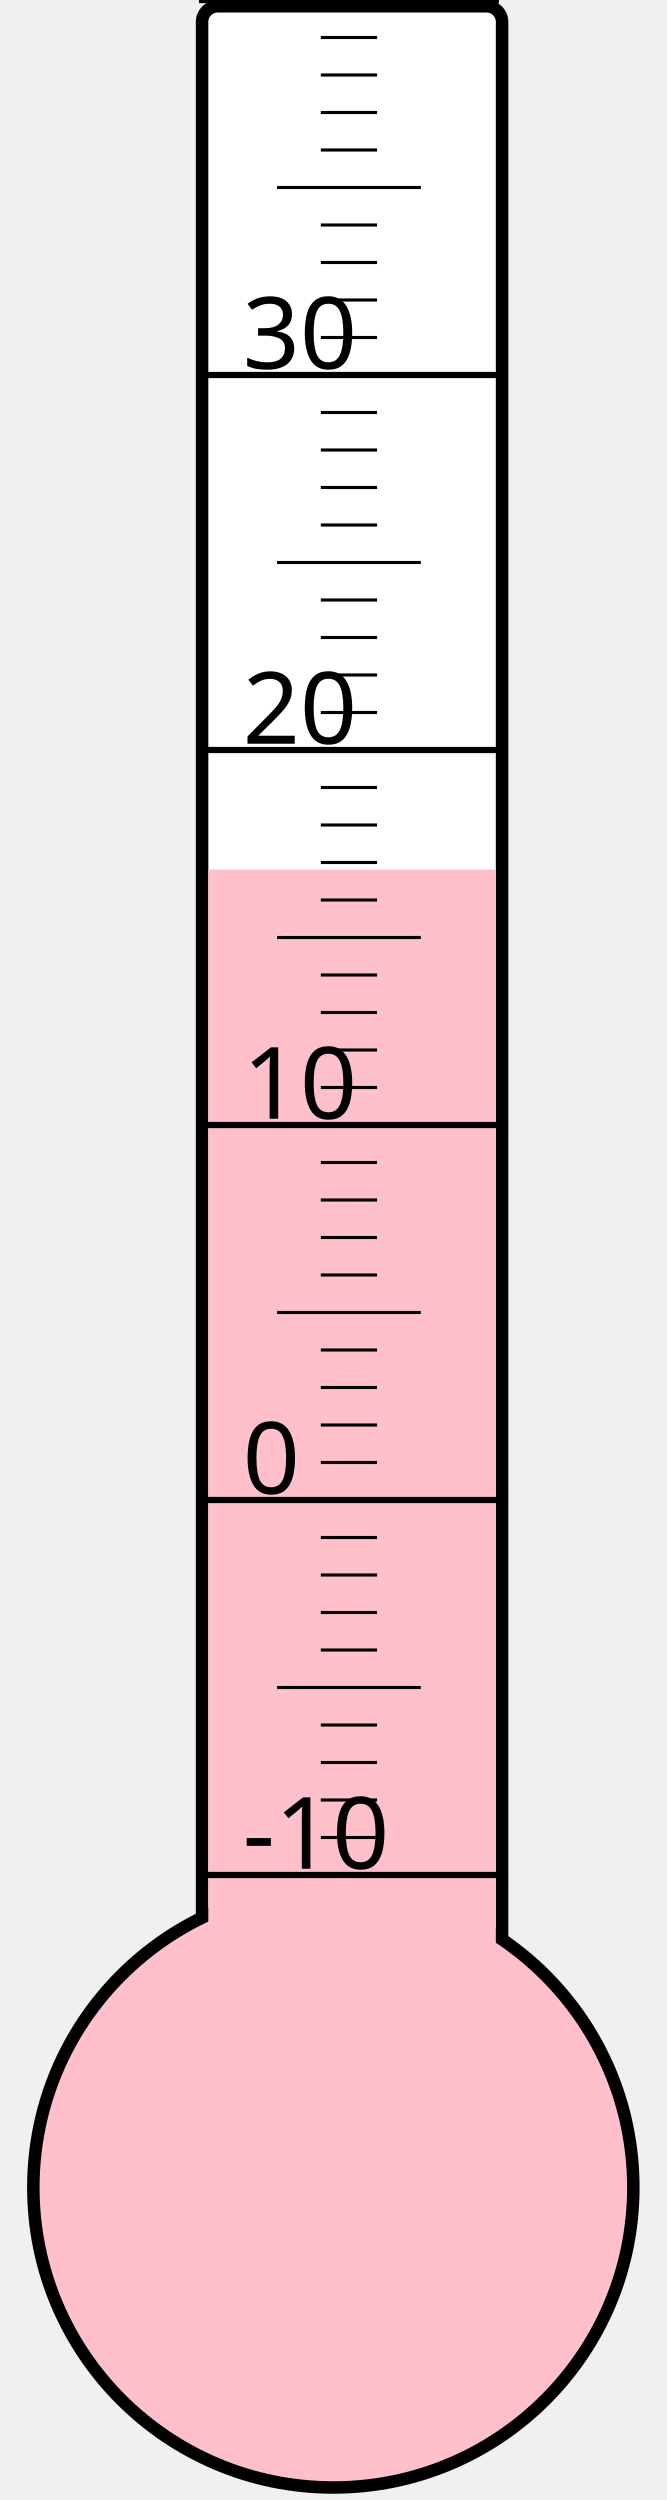
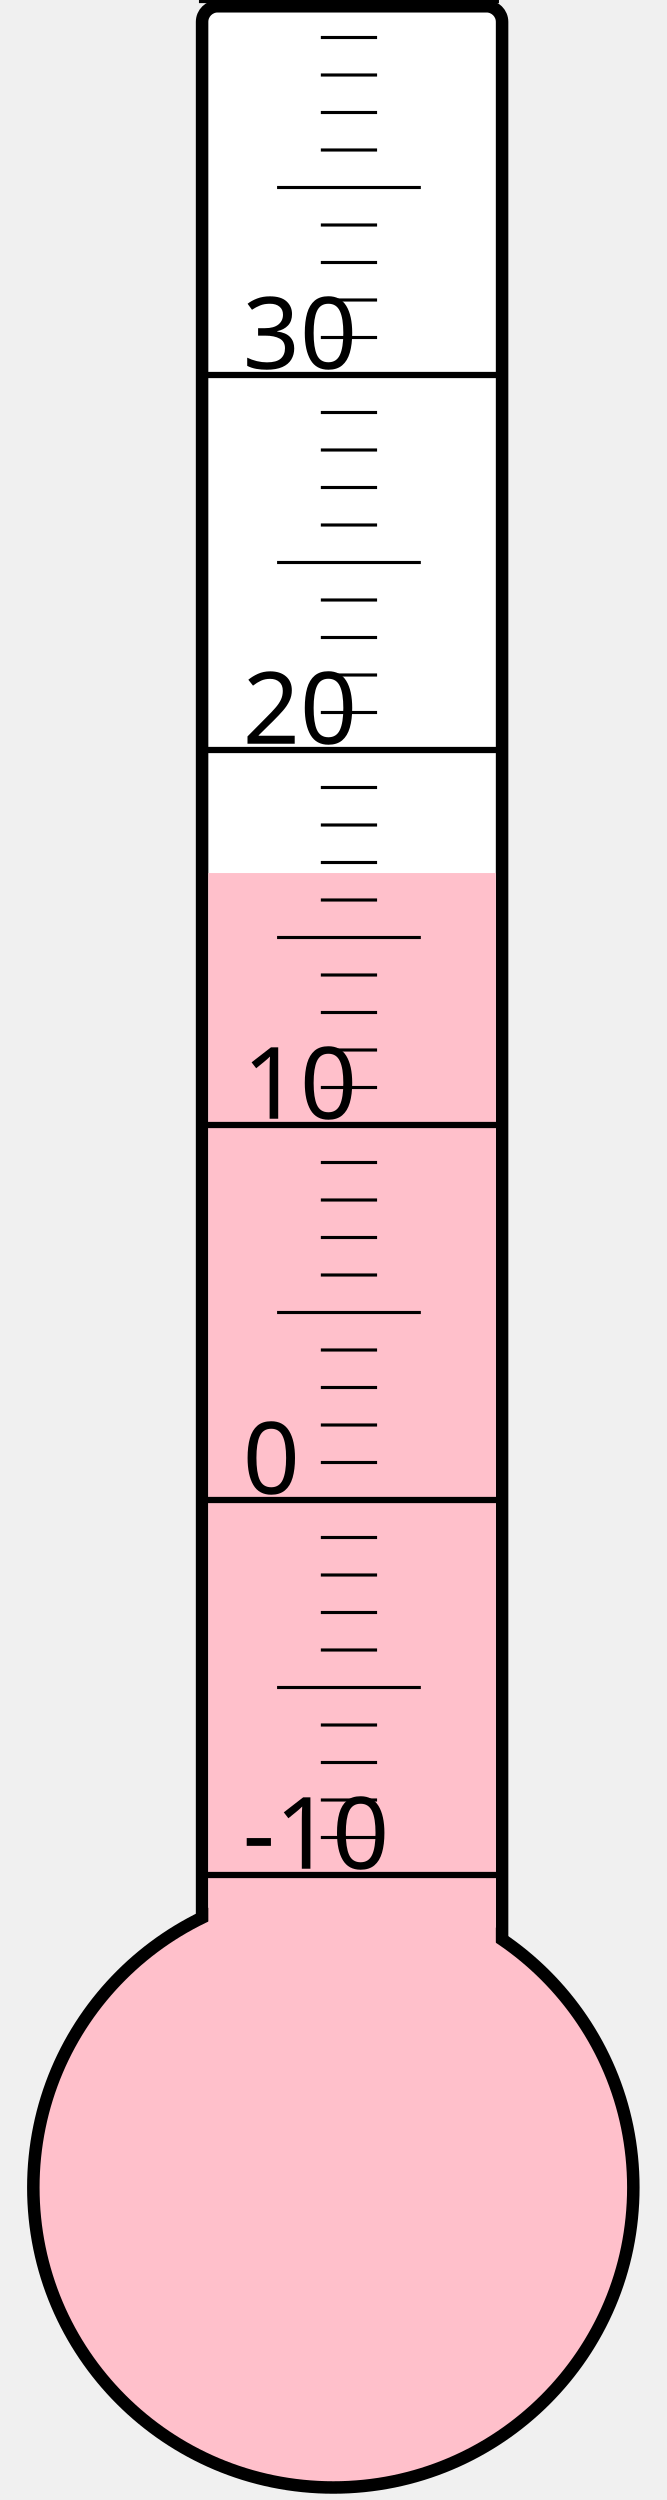
<svg xmlns="http://www.w3.org/2000/svg" width="40px" height="150px" viewBox="0 0 200 800">
  <rect width="200" height="800" x="0" y="0" style="fill: #ffffeb; fill-opacity: 0;" />
  <rect width="96" height="680" x="58" y="2" rx="5" ry="5" style="fill: white; fill-opacity: 1; stroke: black; stroke-width: 4;" />
  <circle cx="100" cy="700" r="96" style="fill: pink; stroke: black; stroke-width: 4;" />
-   <rect width="92" height="421.75" x="60" y="278.25" style="fill: pink; fill-opacity: 1; stroke-width: 0;" />
+   <rect width="92" height="420.625" x="60" y="279.375" style="fill: pink; fill-opacity: 1; stroke-width: 0;" />
  <text x="71" y="598" style="font-family: sans-serif; font-size: 24pt;">-10</text>
  <text x="71" y="478" style="font-family: sans-serif; font-size: 24pt;">0</text>
  <text x="71" y="358" style="font-family: sans-serif; font-size: 24pt;">10</text>
  <text x="71" y="238" style="font-family: sans-serif; font-size: 24pt;">20</text>
  <text x="71" y="118" style="font-family: sans-serif; font-size: 24pt;">30</text>
  <g style="stroke: black;">
    <line x1="57" y1="600" x2="153" y2="600" style="stroke-width: 2;" />
    <line x1="96" y1="588" x2="114" y2="588" style="stroke-width: 1;" />
    <line x1="96" y1="576" x2="114" y2="576" style="stroke-width: 1;" />
    <line x1="96" y1="564" x2="114" y2="564" style="stroke-width: 1;" />
    <line x1="96" y1="552" x2="114" y2="552" style="stroke-width: 1;" />
    <line x1="82" y1="540" x2="128" y2="540" style="stroke-width: 1;" />
    <line x1="96" y1="528" x2="114" y2="528" style="stroke-width: 1;" />
    <line x1="96" y1="516" x2="114" y2="516" style="stroke-width: 1;" />
    <line x1="96" y1="504" x2="114" y2="504" style="stroke-width: 1;" />
    <line x1="96" y1="492" x2="114" y2="492" style="stroke-width: 1;" />
    <line x1="57" y1="480" x2="153" y2="480" style="stroke-width: 2;" />
    <line x1="96" y1="468" x2="114" y2="468" style="stroke-width: 1;" />
    <line x1="96" y1="456" x2="114" y2="456" style="stroke-width: 1;" />
    <line x1="96" y1="444" x2="114" y2="444" style="stroke-width: 1;" />
    <line x1="96" y1="432" x2="114" y2="432" style="stroke-width: 1;" />
    <line x1="82" y1="420" x2="128" y2="420" style="stroke-width: 1;" />
    <line x1="96" y1="408" x2="114" y2="408" style="stroke-width: 1;" />
    <line x1="96" y1="396" x2="114" y2="396" style="stroke-width: 1;" />
    <line x1="96" y1="384" x2="114" y2="384" style="stroke-width: 1;" />
    <line x1="96" y1="372" x2="114" y2="372" style="stroke-width: 1;" />
    <line x1="57" y1="360" x2="153" y2="360" style="stroke-width: 2;" />
    <line x1="96" y1="348" x2="114" y2="348" style="stroke-width: 1;" />
    <line x1="96" y1="336" x2="114" y2="336" style="stroke-width: 1;" />
    <line x1="96" y1="324" x2="114" y2="324" style="stroke-width: 1;" />
    <line x1="96" y1="312" x2="114" y2="312" style="stroke-width: 1;" />
    <line x1="82" y1="300" x2="128" y2="300" style="stroke-width: 1;" />
    <line x1="96" y1="288" x2="114" y2="288" style="stroke-width: 1;" />
    <line x1="96" y1="276" x2="114" y2="276" style="stroke-width: 1;" />
    <line x1="96" y1="264" x2="114" y2="264" style="stroke-width: 1;" />
    <line x1="96" y1="252" x2="114" y2="252" style="stroke-width: 1;" />
    <line x1="57" y1="240" x2="153" y2="240" style="stroke-width: 2;" />
    <line x1="96" y1="228" x2="114" y2="228" style="stroke-width: 1;" />
    <line x1="96" y1="216" x2="114" y2="216" style="stroke-width: 1;" />
    <line x1="96" y1="204" x2="114" y2="204" style="stroke-width: 1;" />
    <line x1="96" y1="192" x2="114" y2="192" style="stroke-width: 1;" />
    <line x1="82" y1="180" x2="128" y2="180" style="stroke-width: 1;" />
    <line x1="96" y1="168" x2="114" y2="168" style="stroke-width: 1;" />
    <line x1="96" y1="156" x2="114" y2="156" style="stroke-width: 1;" />
    <line x1="96" y1="144" x2="114" y2="144" style="stroke-width: 1;" />
    <line x1="96" y1="132" x2="114" y2="132" style="stroke-width: 1;" />
    <line x1="57" y1="120" x2="153" y2="120" style="stroke-width: 2;" />
    <line x1="96" y1="108" x2="114" y2="108" style="stroke-width: 1;" />
    <line x1="96" y1="96" x2="114" y2="96" style="stroke-width: 1;" />
    <line x1="96" y1="84" x2="114" y2="84" style="stroke-width: 1;" />
    <line x1="96" y1="72" x2="114" y2="72" style="stroke-width: 1;" />
    <line x1="82" y1="60" x2="128" y2="60" style="stroke-width: 1;" />
    <line x1="96" y1="48" x2="114" y2="48" style="stroke-width: 1;" />
    <line x1="96" y1="36" x2="114" y2="36" style="stroke-width: 1;" />
    <line x1="96" y1="24" x2="114" y2="24" style="stroke-width: 1;" />
    <line x1="96" y1="12" x2="114" y2="12" style="stroke-width: 1;" />
    <line x1="57" y1="0" x2="153" y2="0" style="stroke-width: 2;" />
  </g>
</svg>
